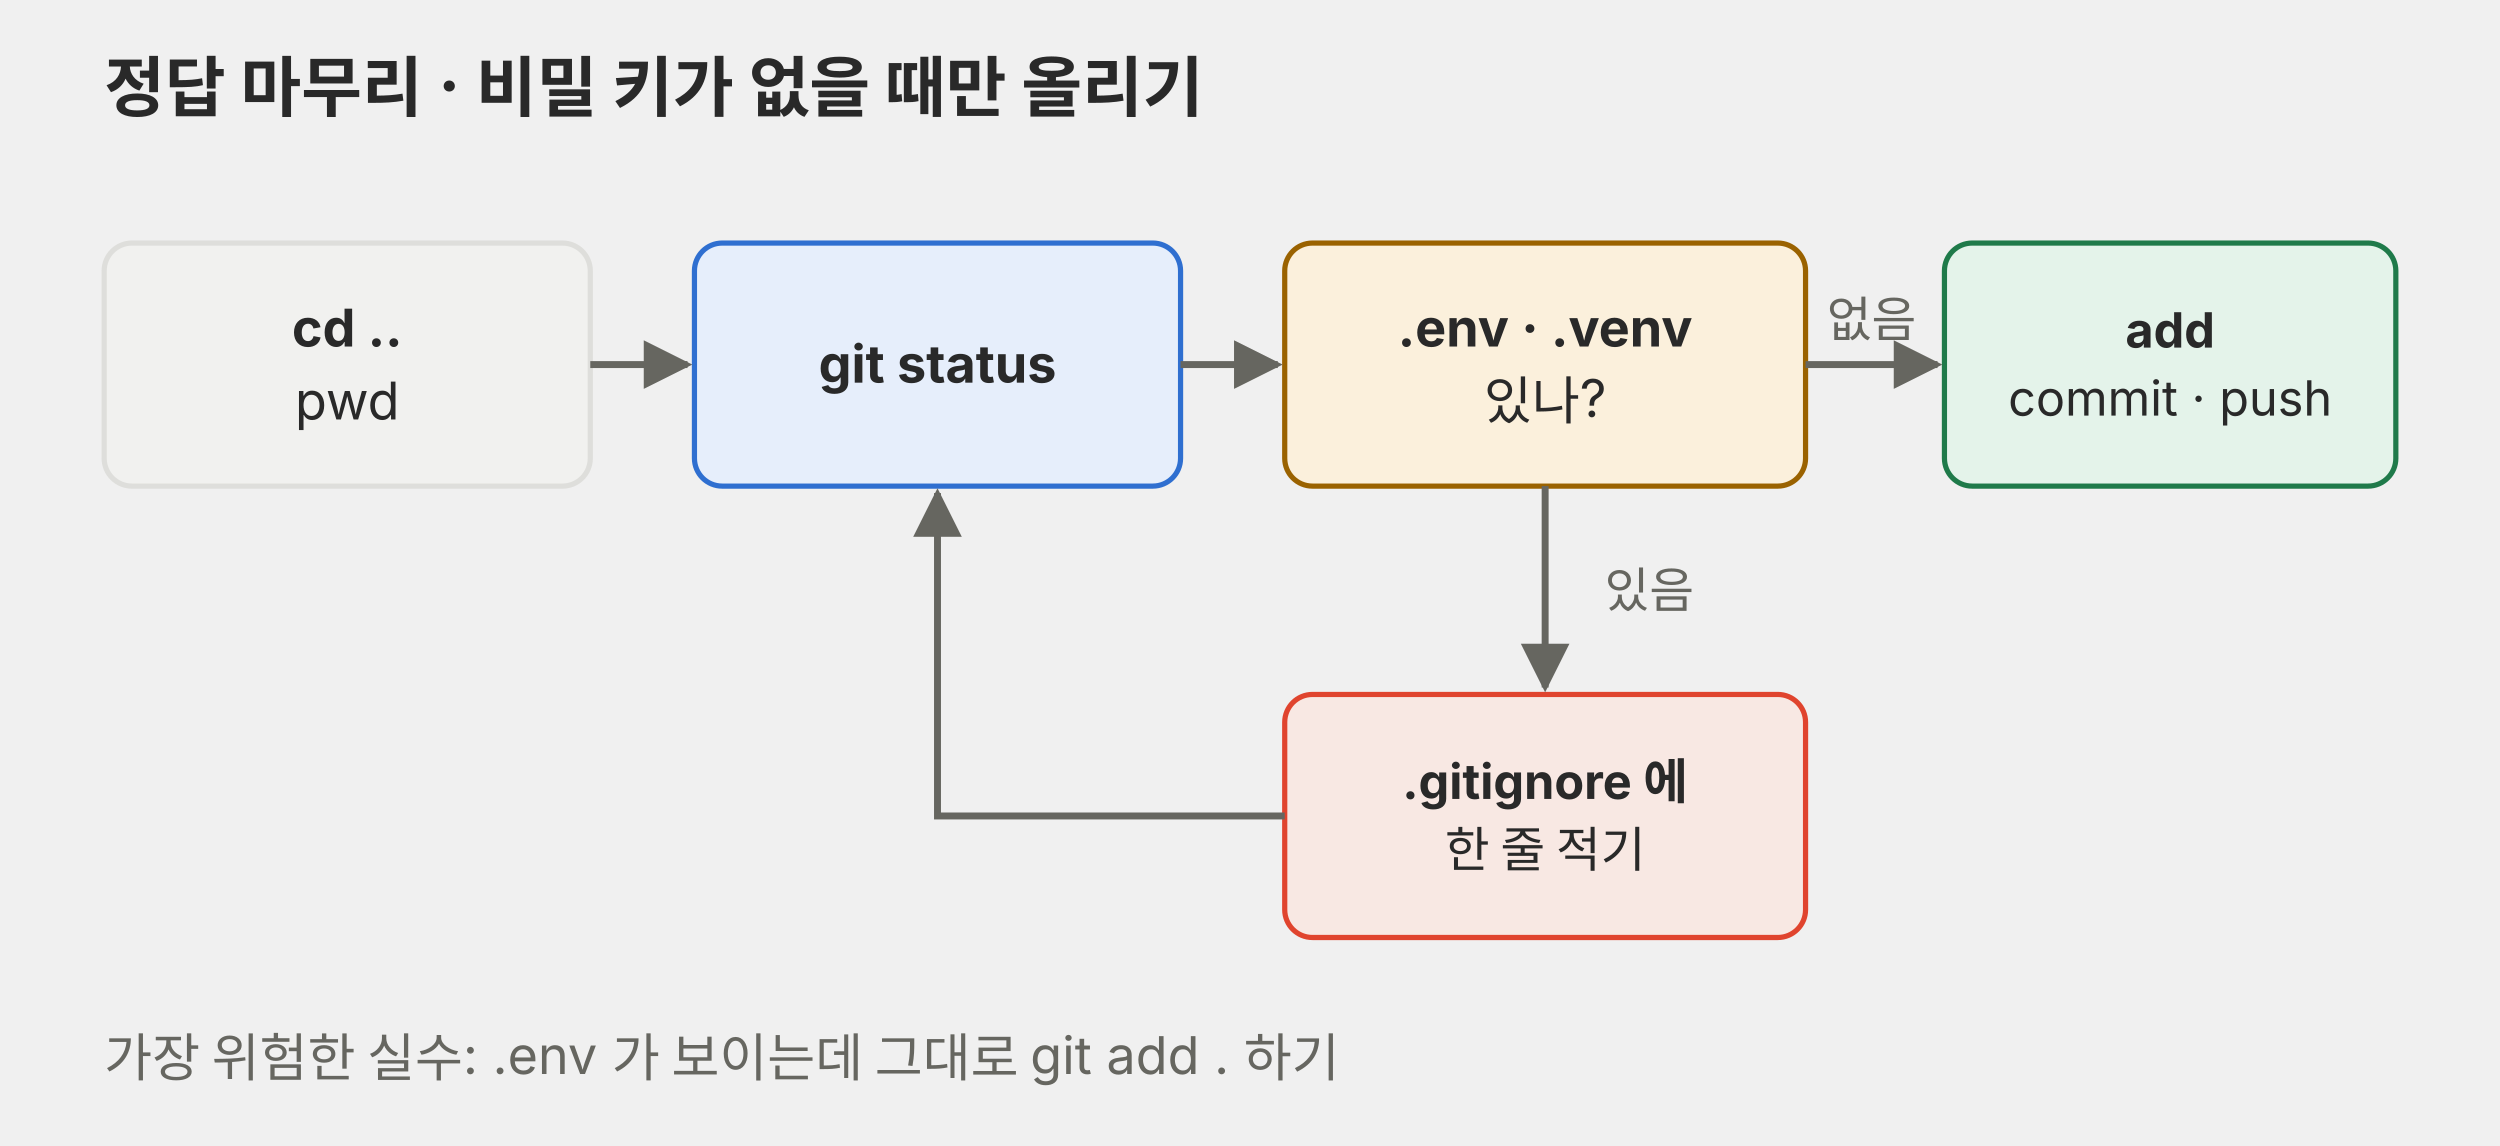
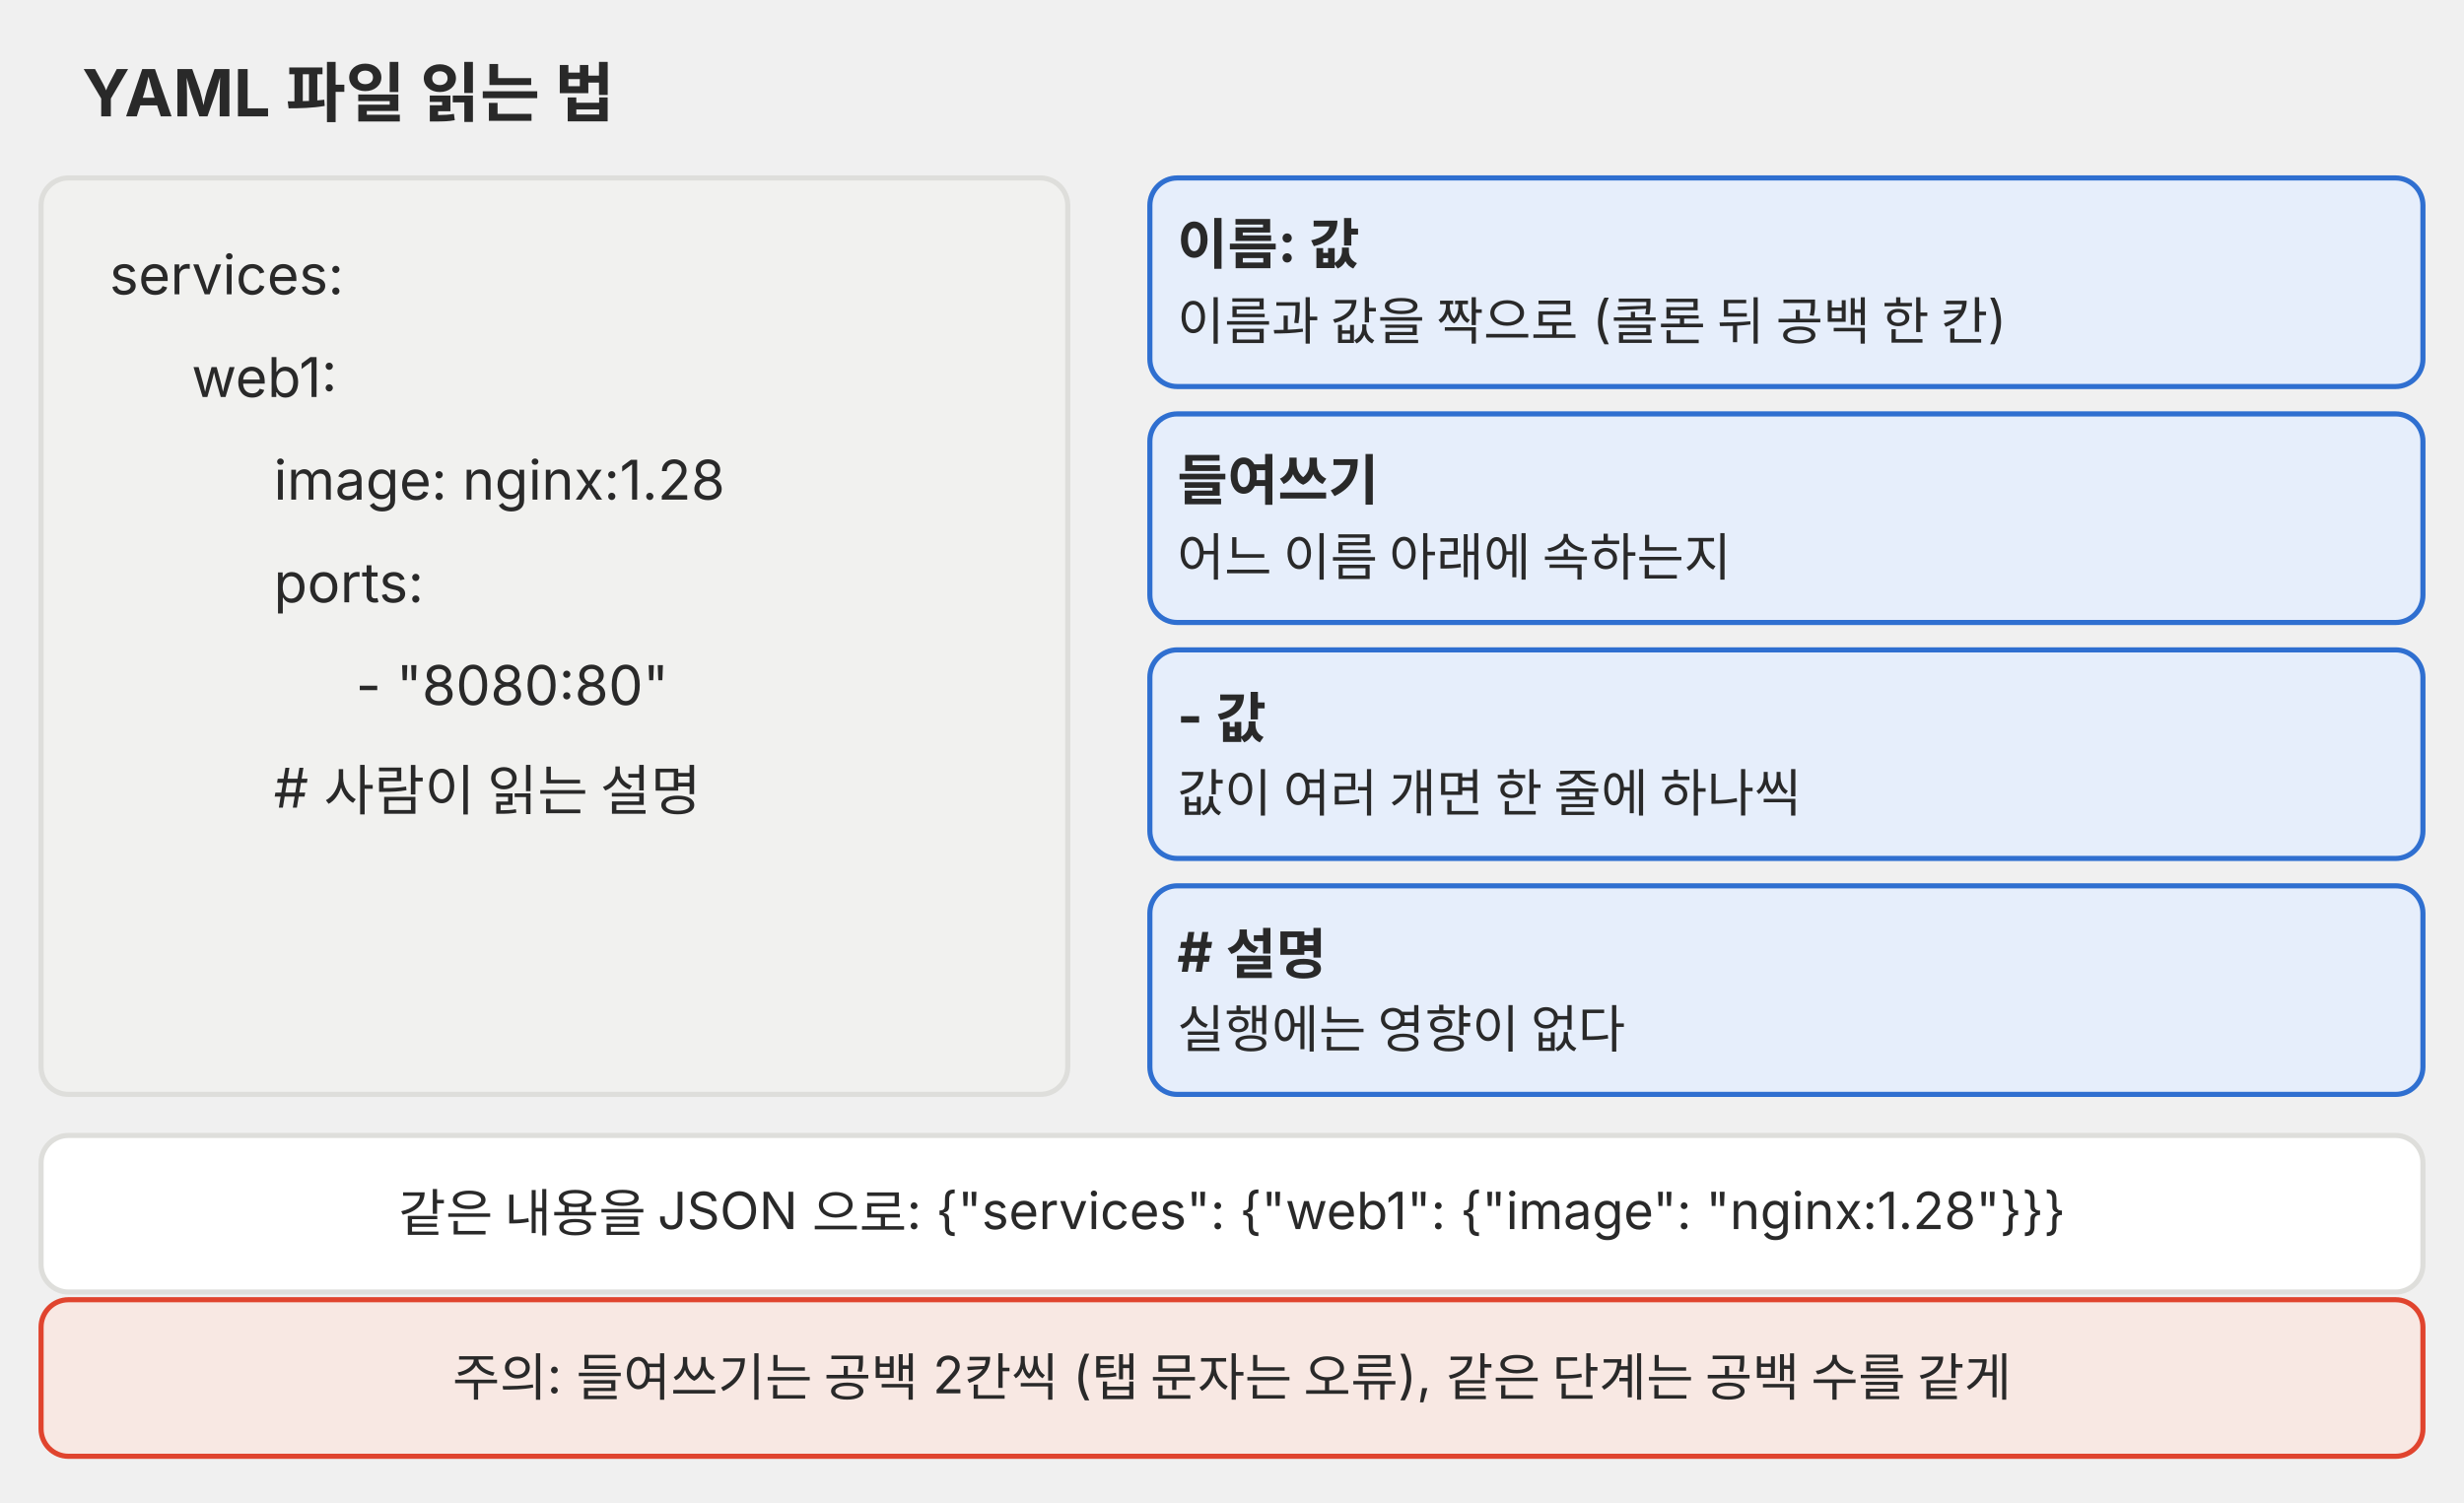
- <svg xmlns="http://www.w3.org/2000/svg" viewBox="0 0 720 330" role="img">
+ <svg xmlns="http://www.w3.org/2000/svg" viewBox="0 0 720 439" role="img">
  <defs>
    <marker id="a-p04" viewBox="0 0 10 10" refX="9" refY="5" markerWidth="7" markerHeight="7" orient="auto-start-reverse">
-       <path d="M0,0 L10,5 L0,10 z" fill="#666660" />
+       <path d="M0 0L10 5L0 10z" fill="#666660" />
    </marker>
  </defs>
  <g font-family="Pretendard, 'Noto Sans KR', -apple-system, 'Segoe UI', sans-serif">
-     <text x="30" y="32" font-size="19" fill="#292929" font-weight="700">정답 마무리 · 비밀 키가 없을 때만 올리기</text>
-     <rect x="30" y="70" width="140" height="70" rx="8" fill="#f1f1ef" stroke="#dededb" stroke-width="1.5" />
-     <text x="100" y="99.8" font-size="15" fill="#292929" text-anchor="middle" font-weight="700">cd ..</text>
-     <text x="100" y="120.8" font-size="15" fill="#292929" text-anchor="middle">pwd</text>
-     <rect x="200" y="70" width="140" height="70" rx="8" fill="#e6eefb" stroke="#2f6fd0" stroke-width="1.5" />
-     <text x="270" y="110.2" font-size="15" fill="#292929" text-anchor="middle" font-weight="700">git status</text>
-     <rect x="370" y="70" width="150" height="70" rx="8" fill="#fbf0dc" stroke="#9a6200" stroke-width="1.5" />
-     <text x="445" y="99.8" font-size="15" fill="#292929" text-anchor="middle" font-weight="700">.env · .venv</text>
-     <text x="445" y="120.8" font-size="15" fill="#292929" text-anchor="middle">있나?</text>
-     <rect x="560" y="70" width="130" height="70" rx="8" fill="#e4f3ea" stroke="#1f7a4a" stroke-width="1.5" />
-     <text x="625" y="100.1" font-size="14" fill="#292929" text-anchor="middle" font-weight="700">add</text>
-     <text x="625" y="119.7" font-size="14" fill="#292929" text-anchor="middle">commit · push</text>
-     <line x1="170" y1="105" x2="198" y2="105" stroke="#666660" stroke-width="2" marker-end="url(#a-p04)" />
-     <line x1="340" y1="105" x2="368" y2="105" stroke="#666660" stroke-width="2" marker-end="url(#a-p04)" />
-     <line x1="520" y1="105" x2="558" y2="105" stroke="#666660" stroke-width="2" marker-end="url(#a-p04)" />
-     <text x="539" y="97" font-size="14" fill="#666660" text-anchor="middle">없음</text>
-     <rect x="370" y="200" width="150" height="70" rx="8" fill="#f8e8e3" stroke="#e0442e" stroke-width="1.5" />
-     <text x="445" y="230.1" font-size="14" fill="#292929" text-anchor="middle" font-weight="700">.gitignore 에</text>
-     <text x="445" y="249.7" font-size="14" fill="#292929" text-anchor="middle">한 줄 적기</text>
-     <line x1="445" y1="140" x2="445" y2="198" stroke="#666660" stroke-width="2" marker-end="url(#a-p04)" />
-     <text x="475" y="175" font-size="14" fill="#666660" text-anchor="middle">있음</text>
-     <path d="M370,235 L270,235 L270,142" fill="none" stroke="#666660" stroke-width="2" marker-end="url(#a-p04)" />
-     <text x="30" y="310" font-size="15" fill="#666660">가장 위험한 실수: .env 가 보이는데 그대로 git add . 하기</text>
+     <text x="24" y="34" font-size="19" text-anchor="start" fill="#292929" font-weight="700">YAML 파일 읽는 법</text>
+     <rect x="336" y="52" width="372" height="60.95" rx="8" fill="#e6eefb" stroke="#2f6fd0" stroke-width="1.5" />
+     <text x="344" y="77.12" font-size="16" text-anchor="start" fill="#292929" font-weight="700">이름: 값</text>
+     <text x="344" y="99.25" font-size="15" text-anchor="start" fill="#292929">이름과 값을 짝으로 (콜론 뒤 공백 한 칸)</text>
+     <rect x="336" y="120.95" width="372" height="60.95" rx="8" fill="#e6eefb" stroke="#2f6fd0" stroke-width="1.5" />
+     <text x="344" y="146.07" font-size="16" text-anchor="start" fill="#292929" font-weight="700">들여쓰기</text>
+     <text x="344" y="168.2" font-size="15" text-anchor="start" fill="#292929">어느 이름 아래에 속하는지</text>
+     <rect x="336" y="189.9" width="372" height="60.95" rx="8" fill="#e6eefb" stroke="#2f6fd0" stroke-width="1.5" />
+     <text x="344" y="215.02" font-size="16" text-anchor="start" fill="#292929" font-weight="700">- 값</text>
+     <text x="344" y="237.15" font-size="15" text-anchor="start" fill="#292929">값이 여러 개면 한 줄에 하나씩</text>
+     <rect x="336" y="258.85" width="372" height="60.95" rx="8" fill="#e6eefb" stroke="#2f6fd0" stroke-width="1.5" />
+     <text x="344" y="283.97" font-size="16" text-anchor="start" fill="#292929" font-weight="700"># 설명</text>
+     <text x="344" y="306.1" font-size="15" text-anchor="start" fill="#292929">실행에는 영향이 없다</text>
+     <rect x="12" y="52" width="300" height="267.8" rx="8" fill="#f1f1ef" stroke="#dededb" stroke-width="1.5" />
+     <text x="32" y="86" font-size="16" text-anchor="start" fill="#292929">services:</text>
+     <text x="56" y="116" font-size="16" text-anchor="start" fill="#292929">web1:</text>
+     <text x="80" y="146" font-size="16" text-anchor="start" fill="#292929">image: nginx:1.28</text>
+     <text x="80" y="176" font-size="16" text-anchor="start" fill="#292929">ports:</text>
+     <text x="104" y="206" font-size="16" text-anchor="start" fill="#292929">- "8080:80"</text>
+     <text x="80" y="236" font-size="16" text-anchor="start" fill="#292929"># 사람이 읽는 설명</text>
+     <rect x="12" y="331.8" width="696" height="45.75" rx="8" fill="#ffffff" stroke="#dededb" stroke-width="1.5" />
+     <text x="360" y="359.85" font-size="15" text-anchor="middle" fill="#292929">같은 내용을 JSON 으로: {"services": {"web1": {"image": "nginx:1.28"}}}</text>
+     <rect x="12" y="379.8" width="696" height="45.75" rx="8" fill="#f8e8e3" stroke="#e0442e" stroke-width="1.5" />
+     <text x="360" y="407.85" font-size="15" text-anchor="middle" fill="#292929">주의: 들여쓰기는 공백 2칸씩 (탭 문자는 오류), 같은 단계는 공백 수를 같게</text>
  </g>
</svg>
